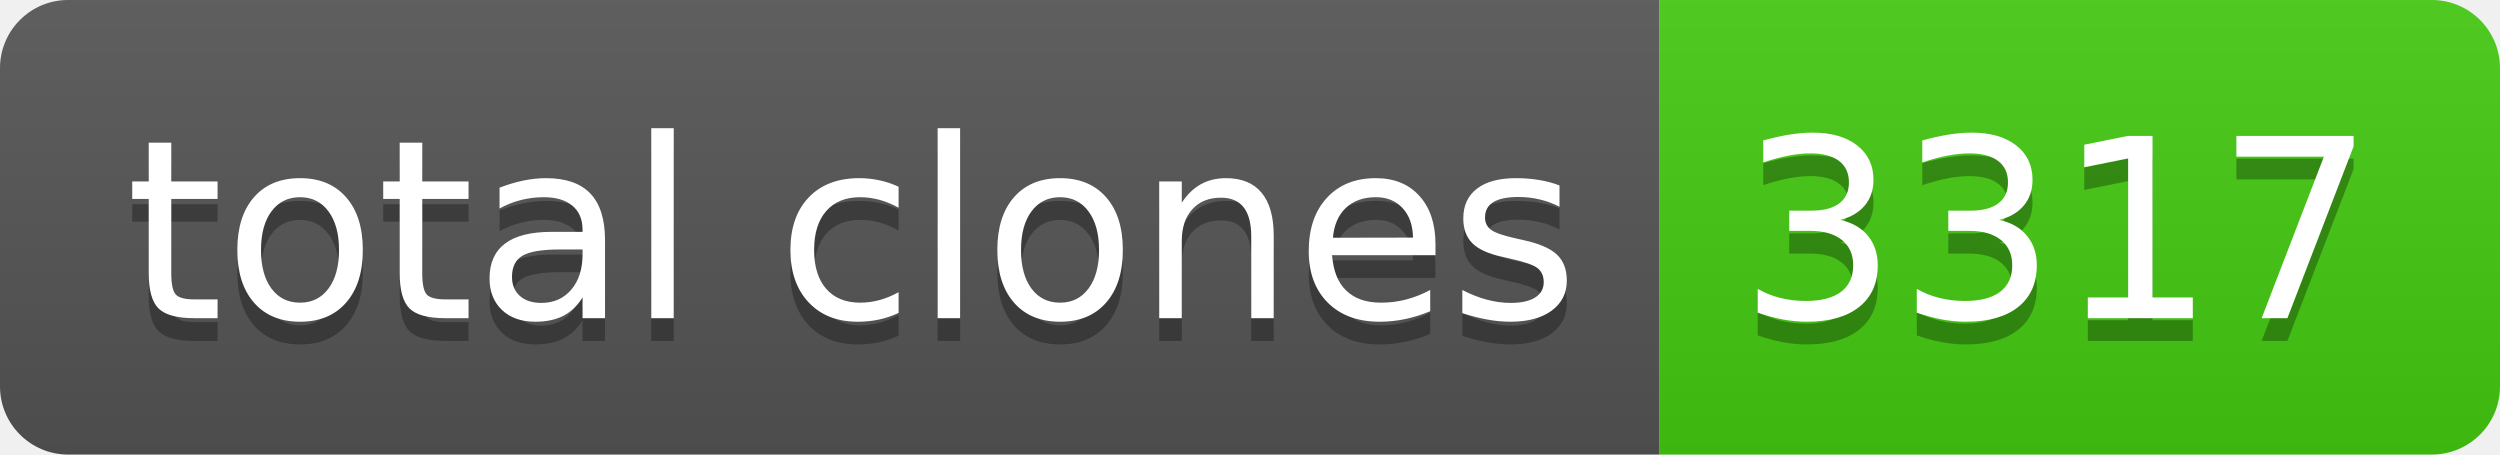
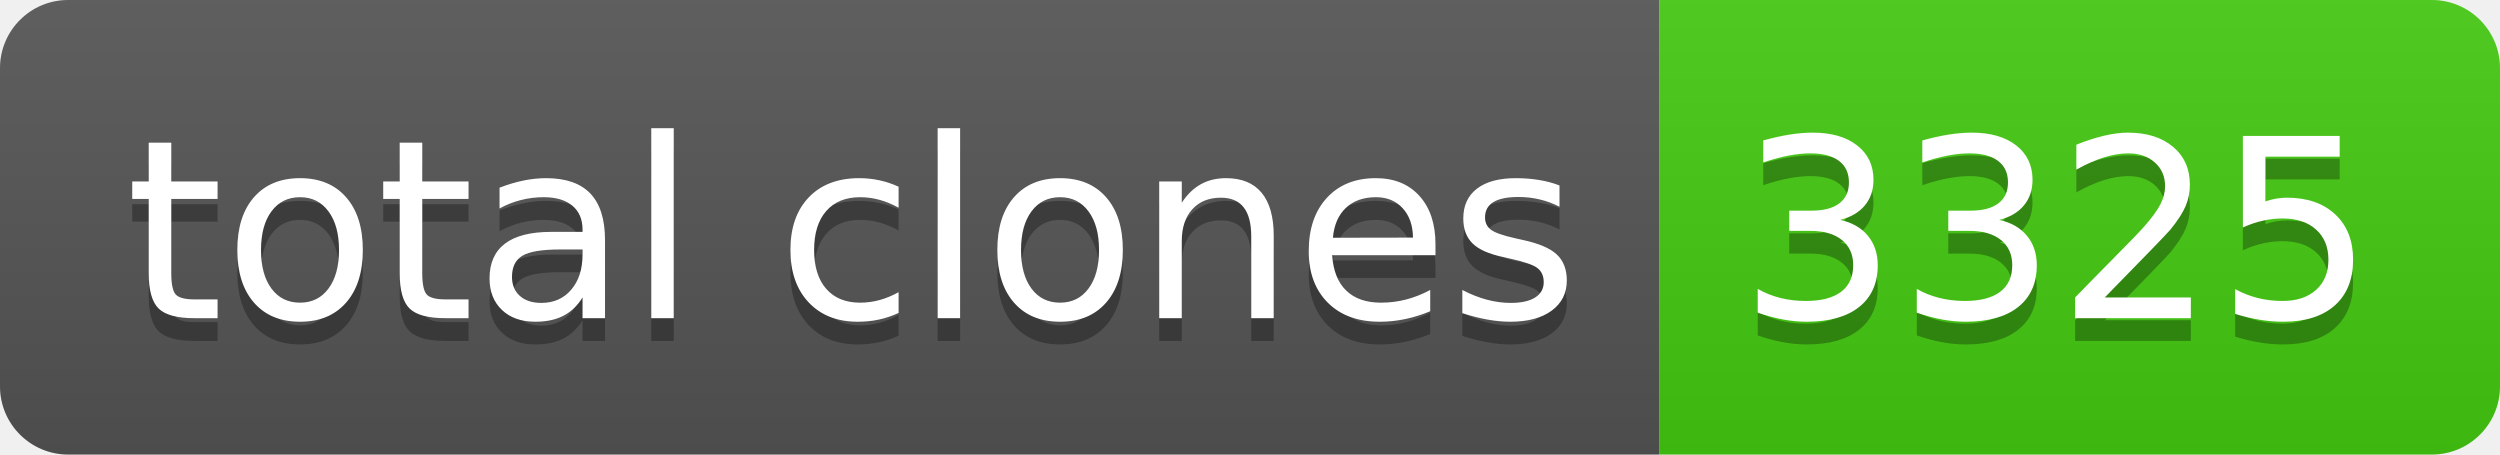
- <svg xmlns="http://www.w3.org/2000/svg" width="110" height="20" role="img" aria-label="total clones: 3317">
+ <svg xmlns="http://www.w3.org/2000/svg" width="110" height="20" role="img" aria-label="total clones: 3325">
  <linearGradient id="s" x2="0" y2="100%">
    <stop offset="0" stop-color="#bbb" stop-opacity=".1" />
    <stop offset="1" stop-opacity=".1" />
  </linearGradient>
  <clipPath id="r">
    <rect width="110" height="20" rx="3" fill="#fff" />
  </clipPath>
  <g clip-path="url(#r)">
    <rect width="73" height="20" fill="#555" />
    <rect x="73" width="37" height="20" fill="#4c1" />
    <rect width="110" height="20" fill="url(#s)" />
  </g>
  <g fill="#fff" text-anchor="middle" font-family="Verdana,Geneva,DejaVu Sans,sans-serif" text-rendering="geometricPrecision" font-size="110">
    <text aria-hidden="true" x="375" y="150" fill="#010101" fill-opacity=".3" transform="scale(.1)" textLength="630">total clones</text>
    <text x="375" y="140" transform="scale(.1)" fill="#fff" textLength="630">total clones</text>
-     <text aria-hidden="true" x="905" y="150" fill="#010101" fill-opacity=".3" transform="scale(.1)" textLength="270">3317</text>
-     <text x="905" y="140" transform="scale(.1)" fill="#fff" textLength="270">3317</text>
+     <text aria-hidden="true" x="905" y="150" fill="#010101" fill-opacity=".3" transform="scale(.1)" textLength="270">3325</text>
+     <text x="905" y="140" transform="scale(.1)" fill="#fff" textLength="270">3325</text>
  </g>
</svg>
